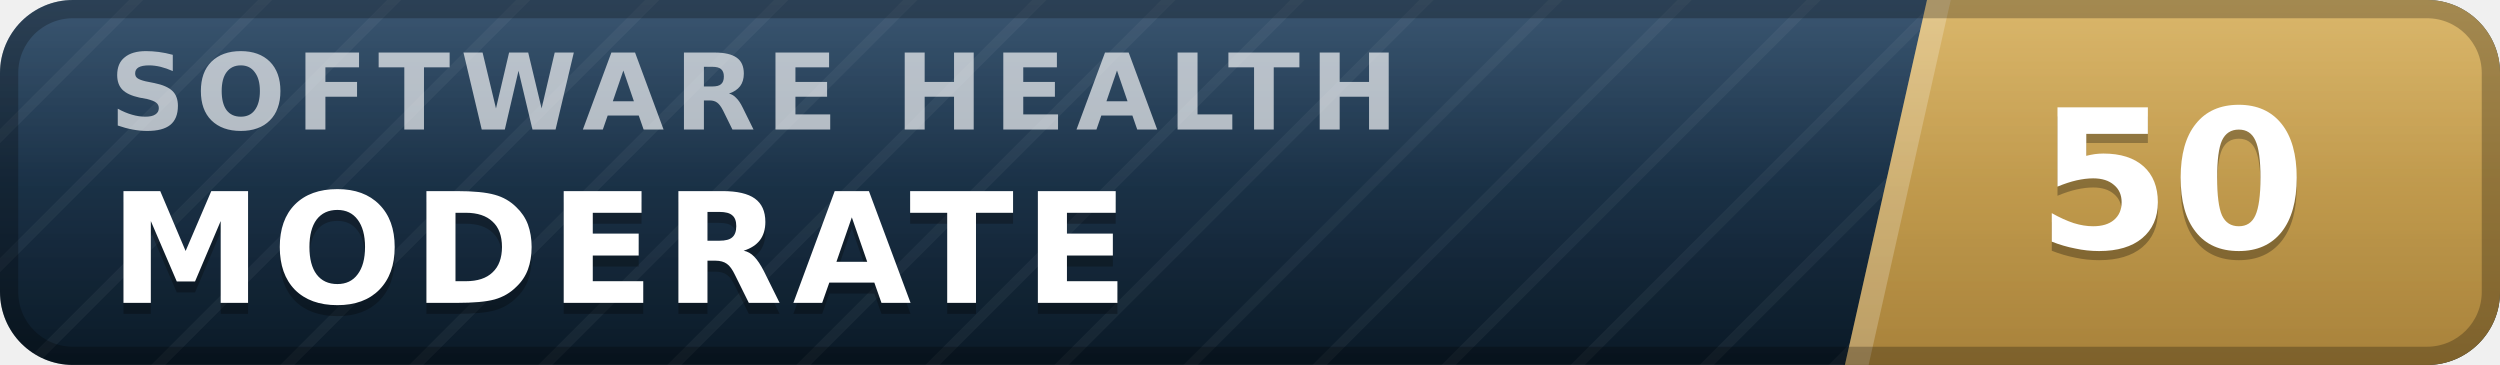
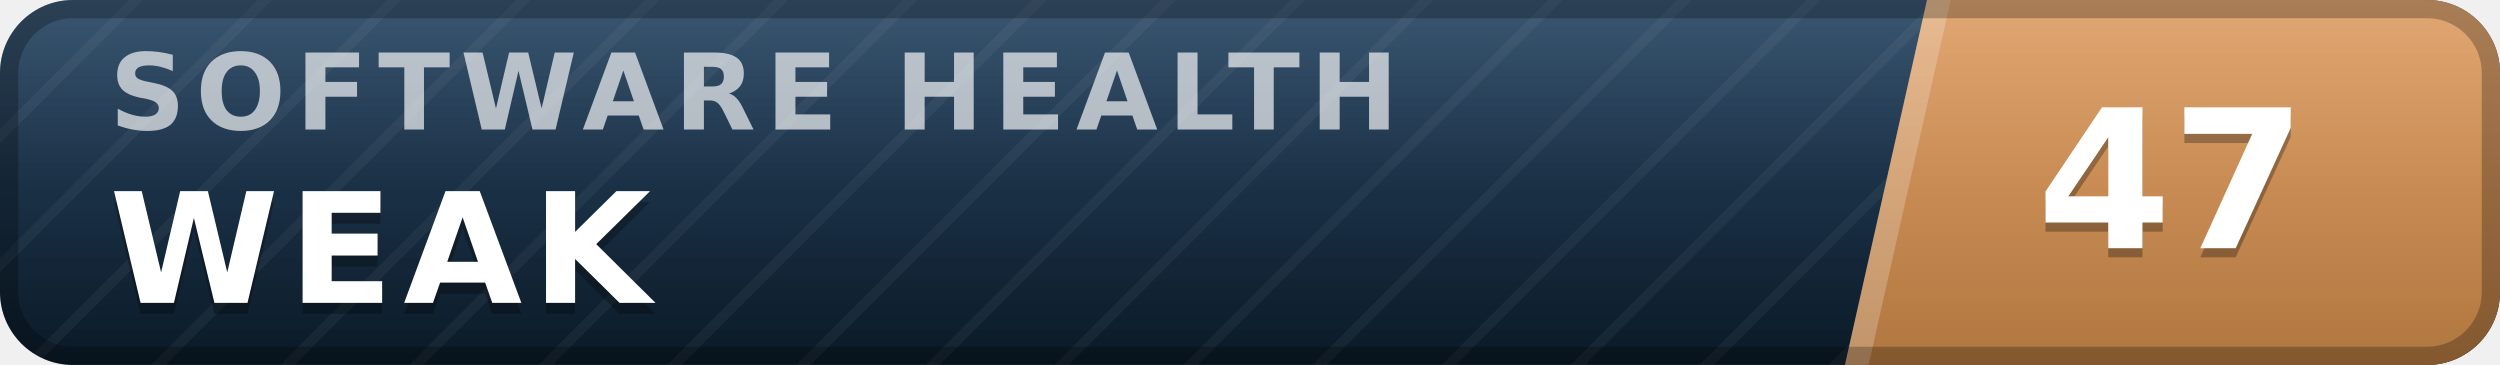
- <svg xmlns="http://www.w3.org/2000/svg" width="137" height="20" viewBox="0 0 137 20" role="img" aria-label="inspect.software software health index 50 of 100, moderate" font-family="Verdana,DejaVu Sans,Geneva,sans-serif">
+ <svg xmlns="http://www.w3.org/2000/svg" width="137" height="20" viewBox="0 0 137 20" role="img" aria-label="inspect.software software health index 47 of 100, weak" font-family="Verdana,DejaVu Sans,Geneva,sans-serif">
  <defs>
    <linearGradient id="plate" x1="0" y1="0" x2="0" y2="1">
      <stop offset="0" stop-color="#1d3d5c" />
      <stop offset="1" stop-color="#0a1926" />
    </linearGradient>
    <linearGradient id="endplate" x1="0" y1="0" x2="0" y2="1">
-       <stop offset="0" stop-color="#d5ac55" />
-       <stop offset="1" stop-color="#a8823a" />
+       <stop offset="0" stop-color="#dd9a5e" />
+       <stop offset="1" stop-color="#b0763f" />
    </linearGradient>
    <linearGradient id="gloss" x1="0" y1="0" x2="0" y2="1">
      <stop offset="0" stop-color="#fff" stop-opacity=".13" />
      <stop offset=".5" stop-color="#fff" stop-opacity=".03" />
      <stop offset="1" stop-color="#fff" stop-opacity="0" />
    </linearGradient>
    <pattern id="guilloche" width="5" height="5" patternUnits="userSpaceOnUse" patternTransform="rotate(45)">
      <line x1="0" y1="0" x2="0" y2="5" stroke="#fff" stroke-opacity=".045" stroke-width="1.1" />
    </pattern>
    <clipPath id="rounded">
      <rect width="137" height="20" rx="4" />
    </clipPath>
  </defs>
  <g clip-path="url(#rounded)">
    <rect width="137" height="20" fill="url(#plate)" />
    <rect width="137" height="20" fill="url(#guilloche)" />
    <polygon points="105.6,0 137,0 137,20 101.1,20" fill="url(#endplate)" />
    <polygon points="105.6,0 106.9,0 102.4,20 101.1,20" fill="#fff" fill-opacity=".22" />
    <text x="6.0" y="7.1" font-size="5.8" letter-spacing="0.55" fill="#fff" fill-opacity=".66" font-weight="bold" textLength="76.3" lengthAdjust="spacing">SOFTWARE HEALTH</text>
-     <text x="6.0" y="17.2" font-size="8.4" fill="#000" fill-opacity=".3" font-weight="bold" letter-spacing="0.55" textLength="59.5" lengthAdjust="spacing">MODERATE</text>
-     <text x="6.0" y="16.6" font-size="8.4" fill="#fff" font-weight="bold" letter-spacing="0.55" textLength="59.5" lengthAdjust="spacing">MODERATE</text>
-     <text x="119.0" y="14.1" font-size="10.6" fill="#000" fill-opacity=".3" font-weight="bold" text-anchor="middle">50</text>
-     <text x="119.0" y="13.6" font-size="10.6" fill="#fff" font-weight="bold" text-anchor="middle">50</text>
+     <text x="6.0" y="17.2" font-size="8.4" fill="#000" fill-opacity=".3" font-weight="bold" letter-spacing="0.55" textLength="30.3" lengthAdjust="spacing">WEAK</text>
+     <text x="6.0" y="16.6" font-size="8.4" fill="#fff" font-weight="bold" letter-spacing="0.55" textLength="30.3" lengthAdjust="spacing">WEAK</text>
+     <text x="119.0" y="14.1" font-size="10.6" fill="#000" fill-opacity=".3" font-weight="bold" text-anchor="middle">47</text>
+     <text x="119.0" y="13.6" font-size="10.6" fill="#fff" font-weight="bold" text-anchor="middle">47</text>
    <rect width="137" height="20" fill="url(#gloss)" />
  </g>
  <rect x=".5" y=".5" width="136" height="19" rx="3.5" fill="none" stroke="#000" stroke-opacity=".25" />
</svg>
